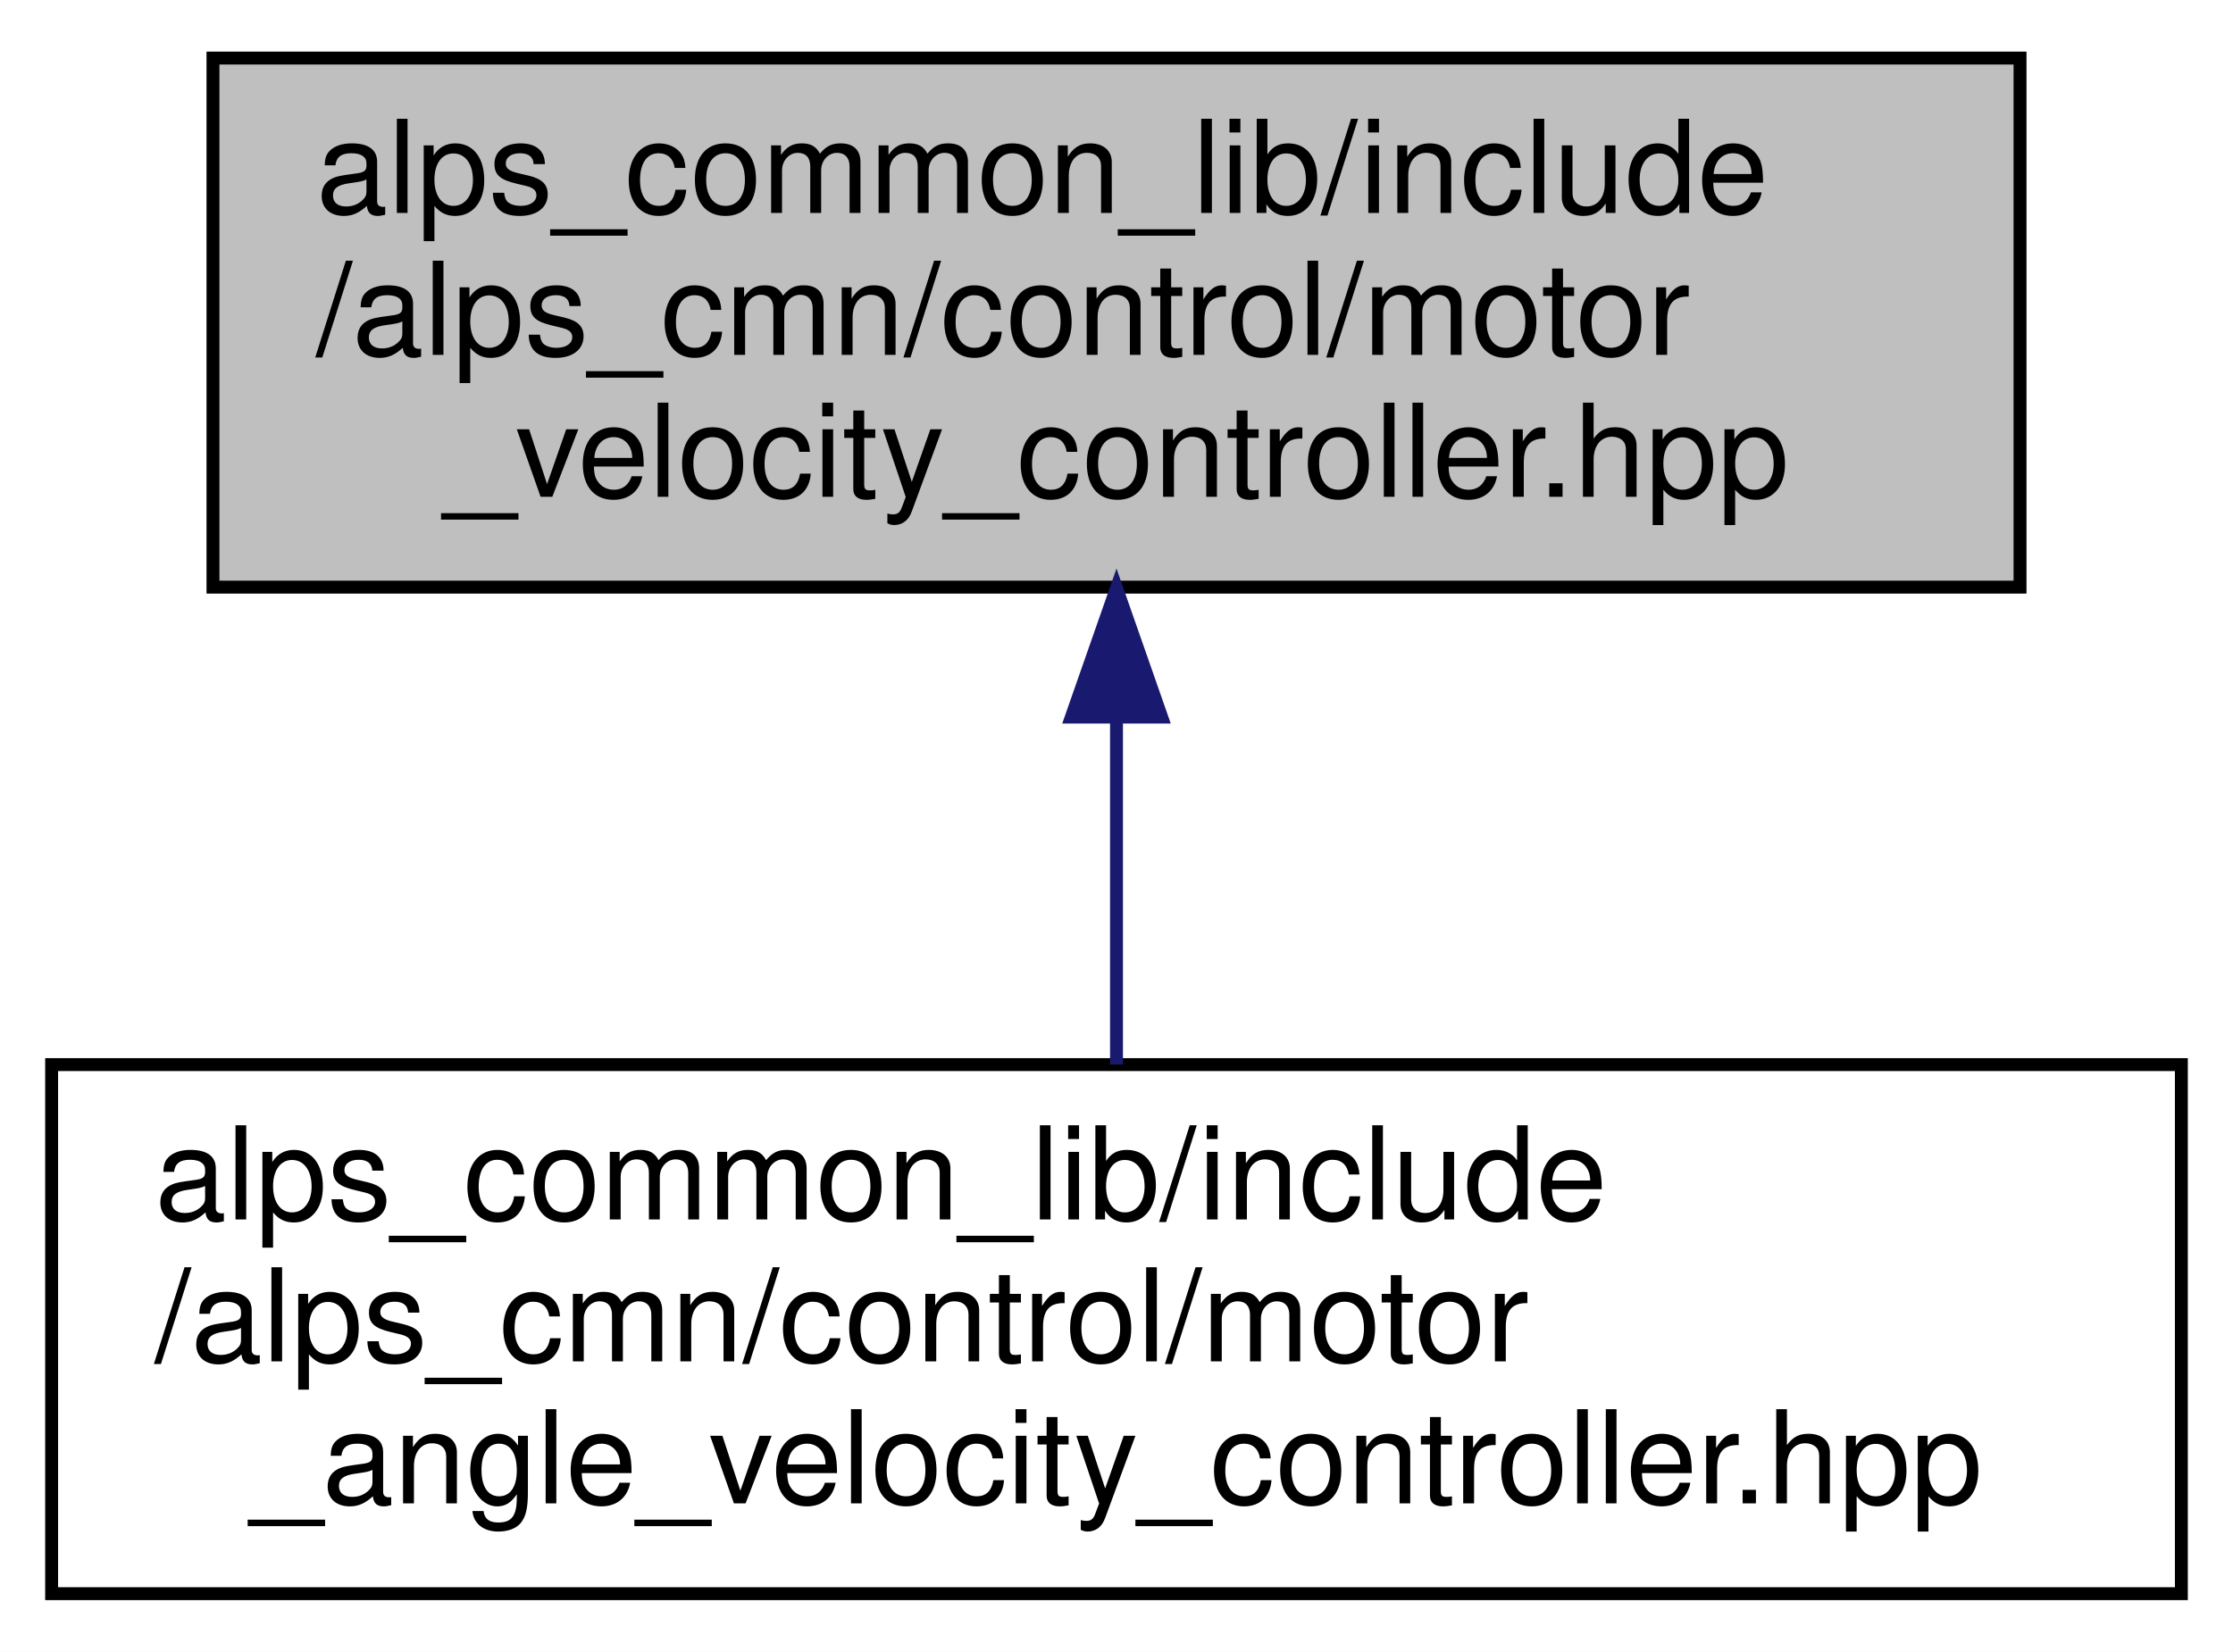
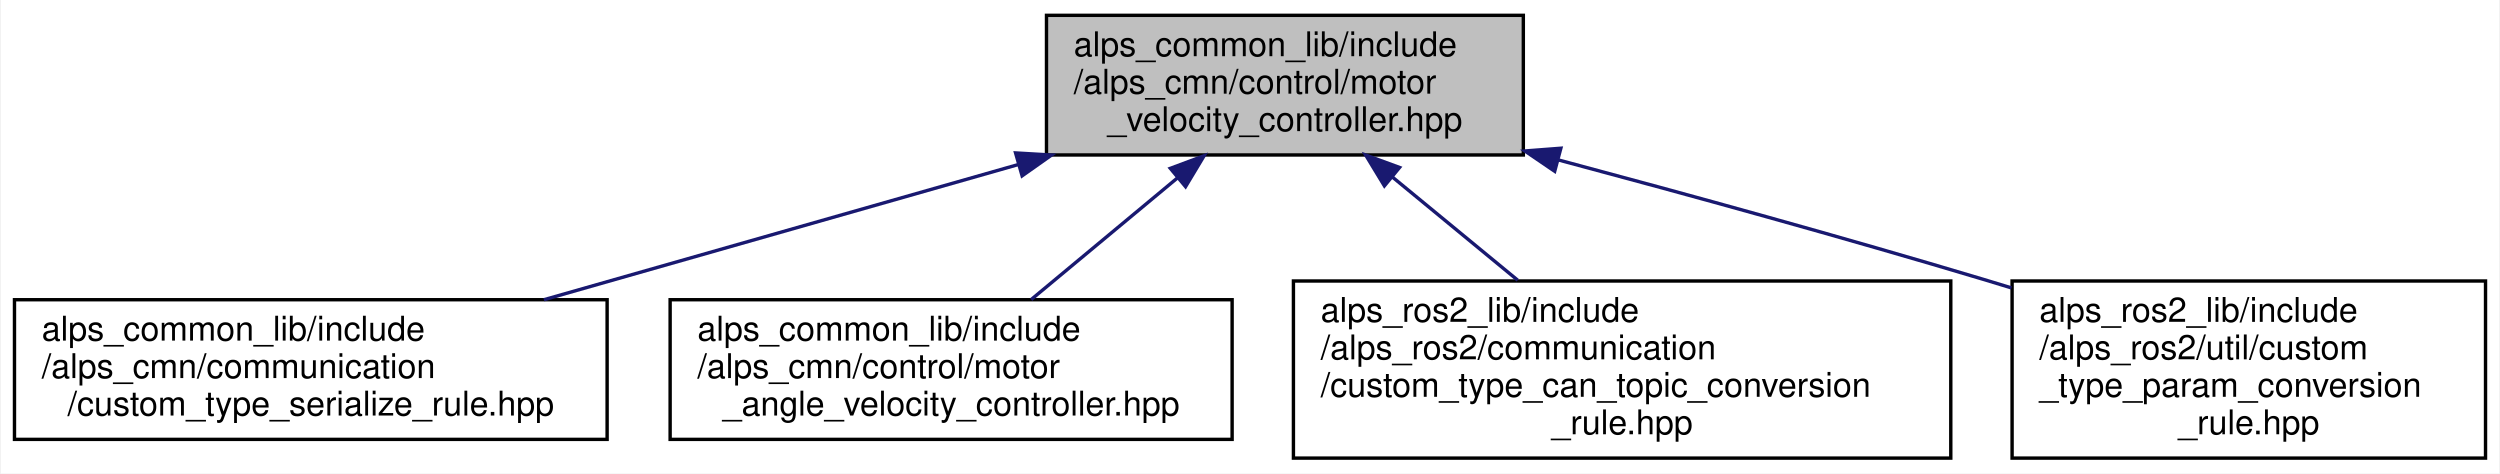
- <svg xmlns="http://www.w3.org/2000/svg" xmlns:xlink="http://www.w3.org/1999/xlink" width="173pt" height="128pt" viewBox="0.00 0.00 173.00 128.00">
-   <g id="graph0" class="graph" transform="scale(1 1) rotate(0) translate(4 124)">
-     <polygon fill="white" stroke="transparent" points="-4,4 -4,-124 169,-124 169,4 -4,4" />
+ <svg xmlns="http://www.w3.org/2000/svg" xmlns:xlink="http://www.w3.org/1999/xlink" width="734pt" height="139pt" viewBox="0.00 0.00 733.50 139.00">
+   <g id="graph0" class="graph" transform="scale(1 1) rotate(0) translate(4 135)">
+     <polygon fill="white" stroke="transparent" points="-4,4 -4,-135 729.5,-135 729.5,4 -4,4" />
    <g id="node1" class="node">
      <g id="a_node1">
        <a xlink:title=" ">
-           <polygon fill="#bfbfbf" stroke="black" points="12.5,-78.5 12.5,-119.5 152.5,-119.5 152.5,-78.5 12.5,-78.5" />
-           <text text-anchor="start" x="20.5" y="-107.5" font-family="Helvetica,sans-Serif" font-size="10.00">alps_common_lib/include</text>
-           <text text-anchor="start" x="20.5" y="-96.5" font-family="Helvetica,sans-Serif" font-size="10.00">/alps_cmn/control/motor</text>
-           <text text-anchor="middle" x="82.5" y="-85.5" font-family="Helvetica,sans-Serif" font-size="10.00">_velocity_controller.hpp</text>
+           <polygon fill="#bfbfbf" stroke="black" points="303,-89.5 303,-130.5 443,-130.5 443,-89.5 303,-89.5" />
+           <text text-anchor="start" x="311" y="-118.5" font-family="Helvetica,sans-Serif" font-size="10.00">alps_common_lib/include</text>
+           <text text-anchor="start" x="311" y="-107.5" font-family="Helvetica,sans-Serif" font-size="10.00">/alps_cmn/control/motor</text>
+           <text text-anchor="middle" x="373" y="-96.5" font-family="Helvetica,sans-Serif" font-size="10.00">_velocity_controller.hpp</text>
        </a>
      </g>
    </g>
    <g id="node2" class="node">
      <g id="a_node2">
-         <a xlink:href="motor__angle__velocity__controller_8hpp.html" target="_top" xlink:title=" ">
-           <polygon fill="white" stroke="black" points="0,-0.5 0,-41.5 165,-41.5 165,-0.5 0,-0.5" />
-           <text text-anchor="start" x="8" y="-29.5" font-family="Helvetica,sans-Serif" font-size="10.00">alps_common_lib/include</text>
-           <text text-anchor="start" x="8" y="-18.5" font-family="Helvetica,sans-Serif" font-size="10.00">/alps_cmn/control/motor</text>
-           <text text-anchor="middle" x="82.5" y="-7.5" font-family="Helvetica,sans-Serif" font-size="10.00">_angle_velocity_controller.hpp</text>
+         <a xlink:href="custom__type__serialize__rule_8hpp.html" target="_top" xlink:title="カスタム型のシリアライズ規則を定義する">
+           <polygon fill="white" stroke="black" points="0,-6 0,-47 174,-47 174,-6 0,-6" />
+           <text text-anchor="start" x="8" y="-35" font-family="Helvetica,sans-Serif" font-size="10.00">alps_common_lib/include</text>
+           <text text-anchor="start" x="8" y="-24" font-family="Helvetica,sans-Serif" font-size="10.00">/alps_cmn/communication</text>
+           <text text-anchor="middle" x="87" y="-13" font-family="Helvetica,sans-Serif" font-size="10.00">/custom_type_serialize_rule.hpp</text>
        </a>
      </g>
    </g>
    <g id="edge1" class="edge">
-       <path fill="none" stroke="midnightblue" d="M82.5,-68.3C82.5,-59.3 82.5,-49.65 82.5,-41.51" />
-       <polygon fill="midnightblue" stroke="midnightblue" points="79,-68.43 82.5,-78.43 86,-68.43 79,-68.43" />
+       <path fill="none" stroke="midnightblue" d="M294.79,-86.71C251.17,-74.28 197.37,-58.95 155.44,-47" />
+       <polygon fill="midnightblue" stroke="midnightblue" points="293.92,-90.1 304.5,-89.48 295.84,-83.37 293.92,-90.1" />
+     </g>
+     <g id="node3" class="node">
+       <g id="a_node3">
+         <a xlink:href="motor__angle__velocity__controller_8hpp.html" target="_top" xlink:title=" ">
+           <polygon fill="white" stroke="black" points="192.5,-6 192.5,-47 357.5,-47 357.5,-6 192.5,-6" />
+           <text text-anchor="start" x="200.5" y="-35" font-family="Helvetica,sans-Serif" font-size="10.00">alps_common_lib/include</text>
+           <text text-anchor="start" x="200.5" y="-24" font-family="Helvetica,sans-Serif" font-size="10.00">/alps_cmn/control/motor</text>
+           <text text-anchor="middle" x="275" y="-13" font-family="Helvetica,sans-Serif" font-size="10.00">_angle_velocity_controller.hpp</text>
+         </a>
+       </g>
+     </g>
+     <g id="edge2" class="edge">
+       <path fill="none" stroke="midnightblue" d="M341.36,-82.69C327.43,-71.1 311.35,-57.73 298.5,-47.05" />
+       <polygon fill="midnightblue" stroke="midnightblue" points="339.35,-85.57 349.28,-89.27 343.83,-80.19 339.35,-85.57" />
+     </g>
+     <g id="node4" class="node">
+       <g id="a_node4">
+         <a xlink:href="custom__type__can__topic__conversion__rule_8hpp.html" target="_top" xlink:title=" ">
+           <polygon fill="white" stroke="black" points="375.5,-0.5 375.5,-52.5 568.5,-52.5 568.5,-0.5 375.5,-0.5" />
+           <text text-anchor="start" x="383.5" y="-40.5" font-family="Helvetica,sans-Serif" font-size="10.00">alps_ros2_lib/include</text>
+           <text text-anchor="start" x="383.5" y="-29.5" font-family="Helvetica,sans-Serif" font-size="10.00">/alps_ros2/communication</text>
+           <text text-anchor="start" x="383.5" y="-18.5" font-family="Helvetica,sans-Serif" font-size="10.00">/custom_type_can_topic_conversion</text>
+           <text text-anchor="middle" x="472" y="-7.5" font-family="Helvetica,sans-Serif" font-size="10.00">_rule.hpp</text>
+         </a>
+       </g>
+     </g>
+     <g id="edge3" class="edge">
+       <path fill="none" stroke="midnightblue" d="M404.57,-83.01C416.34,-73.32 429.67,-62.35 441.35,-52.73" />
+       <polygon fill="midnightblue" stroke="midnightblue" points="402.21,-80.42 396.71,-89.48 406.66,-85.83 402.21,-80.42" />
+     </g>
+     <g id="node5" class="node">
+       <g id="a_node5">
+         <a xlink:href="custom__type__param__conversion__rule_8hpp.html" target="_top" xlink:title=" ">
+           <polygon fill="white" stroke="black" points="586.5,-0.5 586.5,-52.5 725.5,-52.5 725.5,-0.5 586.5,-0.5" />
+           <text text-anchor="start" x="594.5" y="-40.5" font-family="Helvetica,sans-Serif" font-size="10.00">alps_ros2_lib/include</text>
+           <text text-anchor="start" x="594.5" y="-29.5" font-family="Helvetica,sans-Serif" font-size="10.00">/alps_ros2/util/custom</text>
+           <text text-anchor="start" x="594.5" y="-18.5" font-family="Helvetica,sans-Serif" font-size="10.00">_type_param_conversion</text>
+           <text text-anchor="middle" x="656" y="-7.5" font-family="Helvetica,sans-Serif" font-size="10.00">_rule.hpp</text>
+         </a>
+       </g>
+     </g>
+     <g id="edge4" class="edge">
+       <path fill="none" stroke="midnightblue" d="M453.42,-88.01C491.34,-77.87 537.12,-65.26 578,-53 580.73,-52.18 583.51,-51.34 586.31,-50.47" />
+       <polygon fill="midnightblue" stroke="midnightblue" points="452.21,-84.71 443.45,-90.67 454.02,-91.48 452.21,-84.71" />
    </g>
  </g>
</svg>
